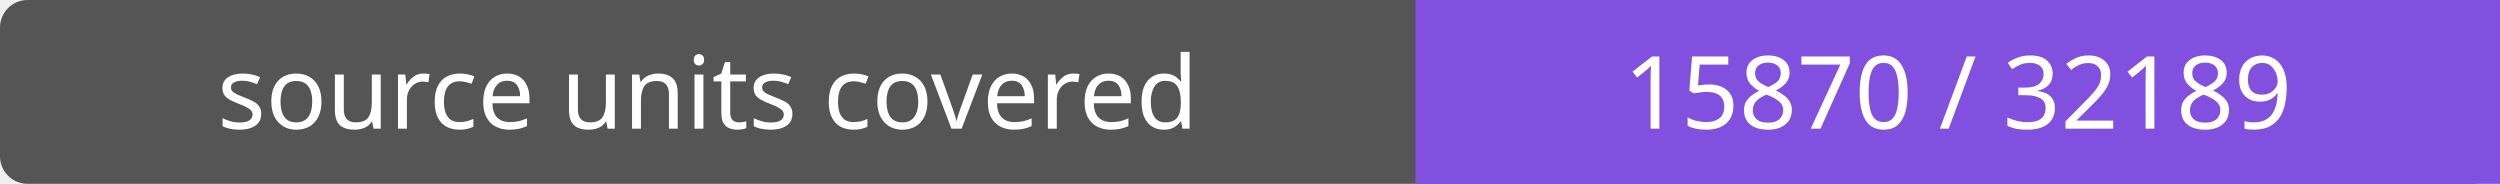
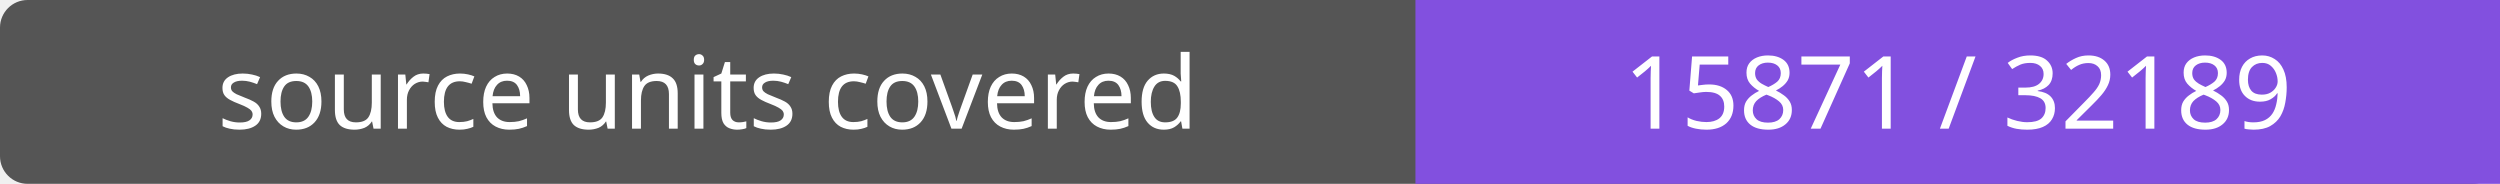
- <svg xmlns="http://www.w3.org/2000/svg" width="272" height="20" role="img" aria-label="source units covered: 15870 / 32189">
+ <svg xmlns="http://www.w3.org/2000/svg" width="272" height="20" role="img" aria-label="source units covered: 15871 / 32189">
  <rect width="272" height="20" rx="3" fill="#555" />
  <path fill="#8250df" d="M154 0h118v20H154z" />
  <g fill="#fff" text-anchor="middle" font-family="Verdana,sans-serif" font-size="11">
    <text x="77.0" y="14">source units covered</text>
-     <text x="213.0" y="14">15870 / 32189</text>
+     <text x="213.0" y="14">15871 / 32189</text>
  </g>
</svg>
